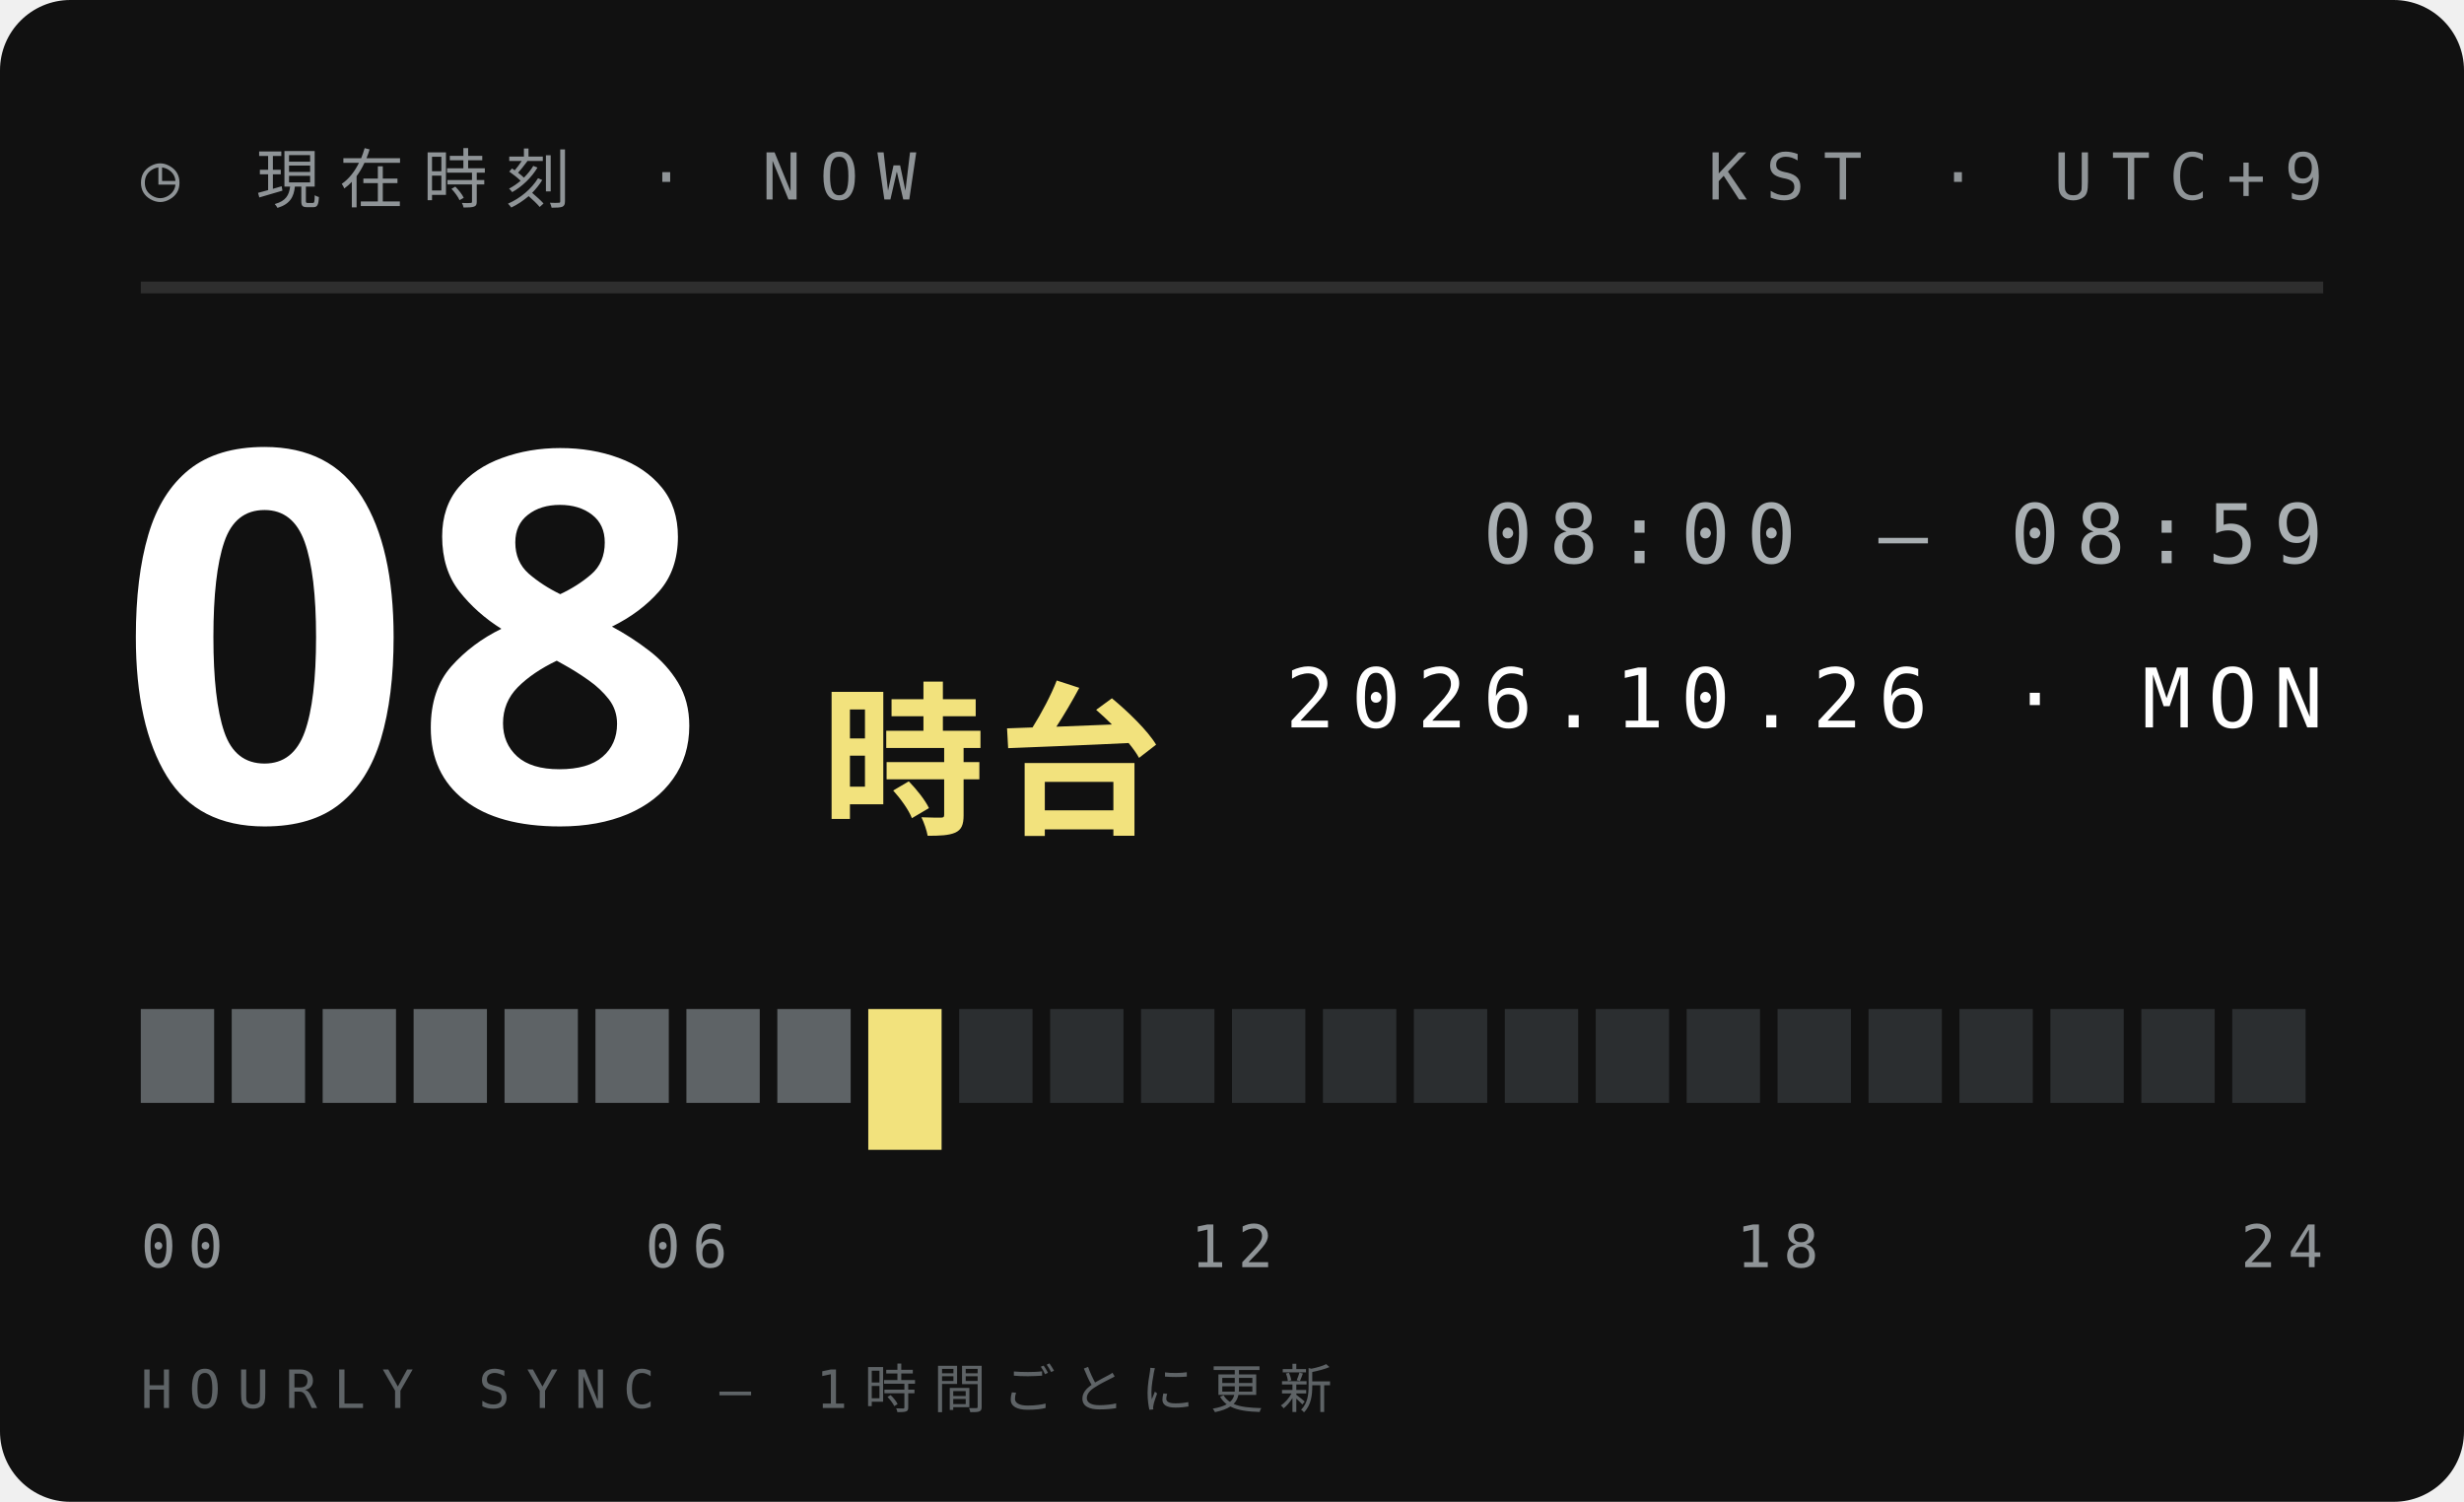
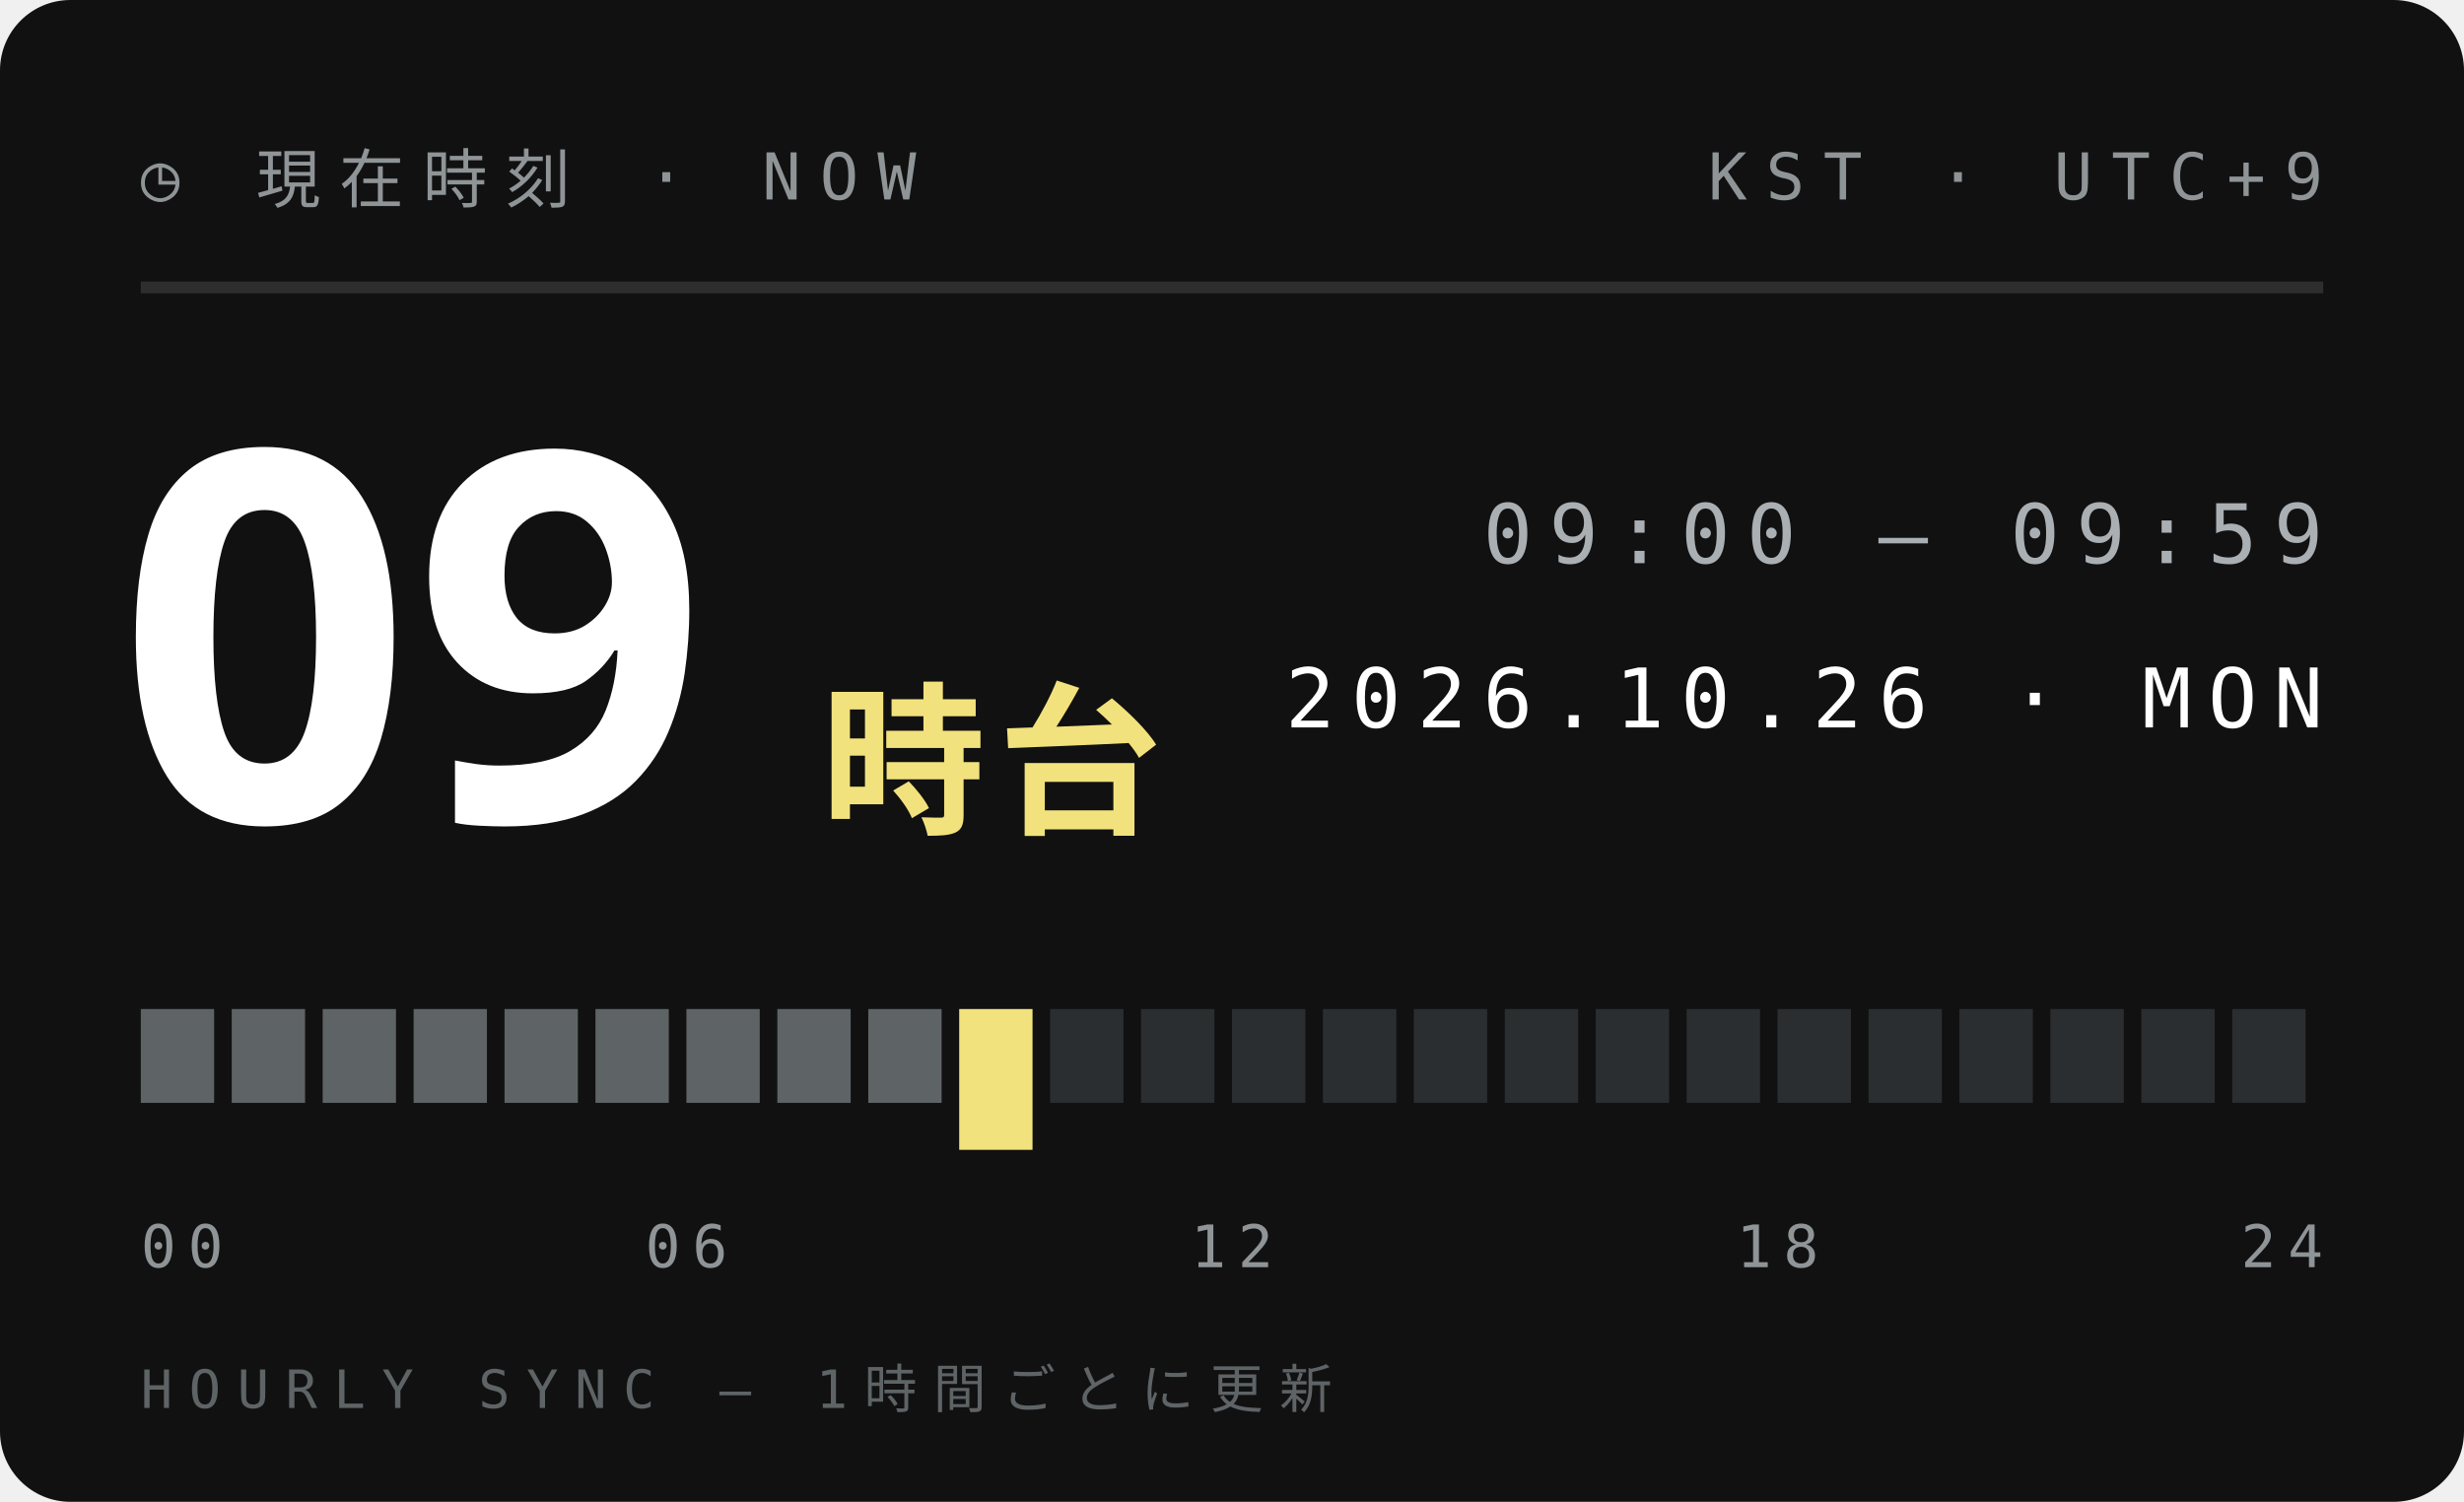
<svg xmlns="http://www.w3.org/2000/svg" width="210" height="128">
  <style>text{font:400 6.5px 'IBM Plex Mono',Menlo,monospace;letter-spacing:1.2px;fill:#5E6366}.s{font-size:5.5px}.v{font-weight:600;font-size:9px;fill:#111;letter-spacing:0}.b{font:900 20px 'Arial Black',sans-serif;fill:#111;letter-spacing:0}.j{font:800 11px 'Hiragino Sans','Noto Sans JP',sans-serif;fill:#111;letter-spacing:2px}</style>
  <rect width="210" height="128" rx="6" fill="#111" />
  <text x="12" y="17" style="font-size:5.5px;letter-spacing:1.6px;fill:#8F9497">◷ 現在時刻 · NOW</text>
  <text x="198" y="17" text-anchor="end" style="font-size:5.5px;letter-spacing:1.6px;fill:#8F9497">KST · UTC+9</text>
  <path d="M12 24.5H198" stroke="#ffffff1f" />
-   <text class="b" x="10" y="70" style="font-size:44px;fill:#fff">08</text>
+   <text class="b" x="10" y="70" style="font-size:44px;fill:#fff">09</text>
  <text class="j" x="70" y="70" style="font-size:14px;letter-spacing:1px;fill:#F2E27D">時台</text>
-   <text x="198" y="48" text-anchor="end" style="font-size:7px;letter-spacing:1.4px;fill:#A9AFB2">08:00 — 08:59</text>
+   <text x="198" y="48" text-anchor="end" style="font-size:7px;letter-spacing:1.4px;fill:#A9AFB2">09:00 — 09:59</text>
  <text x="198" y="62" text-anchor="end" style="font-size:7px;letter-spacing:1.4px;fill:#fff">2026.10.26 · MON</text>
  <rect x="12.00" y="86" width="6.25" height="8" fill="#5E6366" />
  <rect x="19.75" y="86" width="6.25" height="8" fill="#5E6366" />
  <rect x="27.50" y="86" width="6.25" height="8" fill="#5E6366" />
  <rect x="35.25" y="86" width="6.25" height="8" fill="#5E6366" />
  <rect x="43.00" y="86" width="6.25" height="8" fill="#5E6366" />
  <rect x="50.75" y="86" width="6.25" height="8" fill="#5E6366" />
  <rect x="58.50" y="86" width="6.25" height="8" fill="#5E6366" />
  <rect x="66.25" y="86" width="6.25" height="8" fill="#5E6366" />
-   <rect x="74.00" y="86" width="6.25" height="12" fill="#F2E27D" />
-   <rect x="81.75" y="86" width="6.25" height="8" fill="#2B2E30" />
+   <rect x="74.00" y="86" width="6.25" height="8" fill="#5E6366" />
+   <rect x="81.75" y="86" width="6.25" height="12" fill="#F2E27D" />
  <rect x="89.50" y="86" width="6.25" height="8" fill="#2B2E30" />
  <rect x="97.25" y="86" width="6.25" height="8" fill="#2B2E30" />
  <rect x="105.00" y="86" width="6.25" height="8" fill="#2B2E30" />
  <rect x="112.75" y="86" width="6.25" height="8" fill="#2B2E30" />
  <rect x="120.50" y="86" width="6.25" height="8" fill="#2B2E30" />
  <rect x="128.25" y="86" width="6.25" height="8" fill="#2B2E30" />
  <rect x="136.00" y="86" width="6.25" height="8" fill="#2B2E30" />
  <rect x="143.75" y="86" width="6.25" height="8" fill="#2B2E30" />
  <rect x="151.50" y="86" width="6.25" height="8" fill="#2B2E30" />
  <rect x="159.25" y="86" width="6.25" height="8" fill="#2B2E30" />
  <rect x="167.00" y="86" width="6.25" height="8" fill="#2B2E30" />
  <rect x="174.75" y="86" width="6.25" height="8" fill="#2B2E30" />
  <rect x="182.50" y="86" width="6.25" height="8" fill="#2B2E30" />
  <rect x="190.25" y="86" width="6.25" height="8" fill="#2B2E30" />
  <text x="12.0" y="108" text-anchor="start" style="font-size:5px;letter-spacing:1px;fill:#8F9497">00</text>
  <text x="58.5" y="108" text-anchor="middle" style="font-size:5px;letter-spacing:1px;fill:#8F9497">06</text>
  <text x="105.0" y="108" text-anchor="middle" style="font-size:5px;letter-spacing:1px;fill:#8F9497">12</text>
  <text x="151.5" y="108" text-anchor="middle" style="font-size:5px;letter-spacing:1px;fill:#8F9497">18</text>
  <text x="198.0" y="108" text-anchor="end" style="font-size:5px;letter-spacing:1px;fill:#8F9497">24</text>
  <text x="12" y="120" style="font-size:4.5px;letter-spacing:1.4px;fill:#5E6366">HOURLY SYNC — 1時間ごとに更新</text>
</svg>
